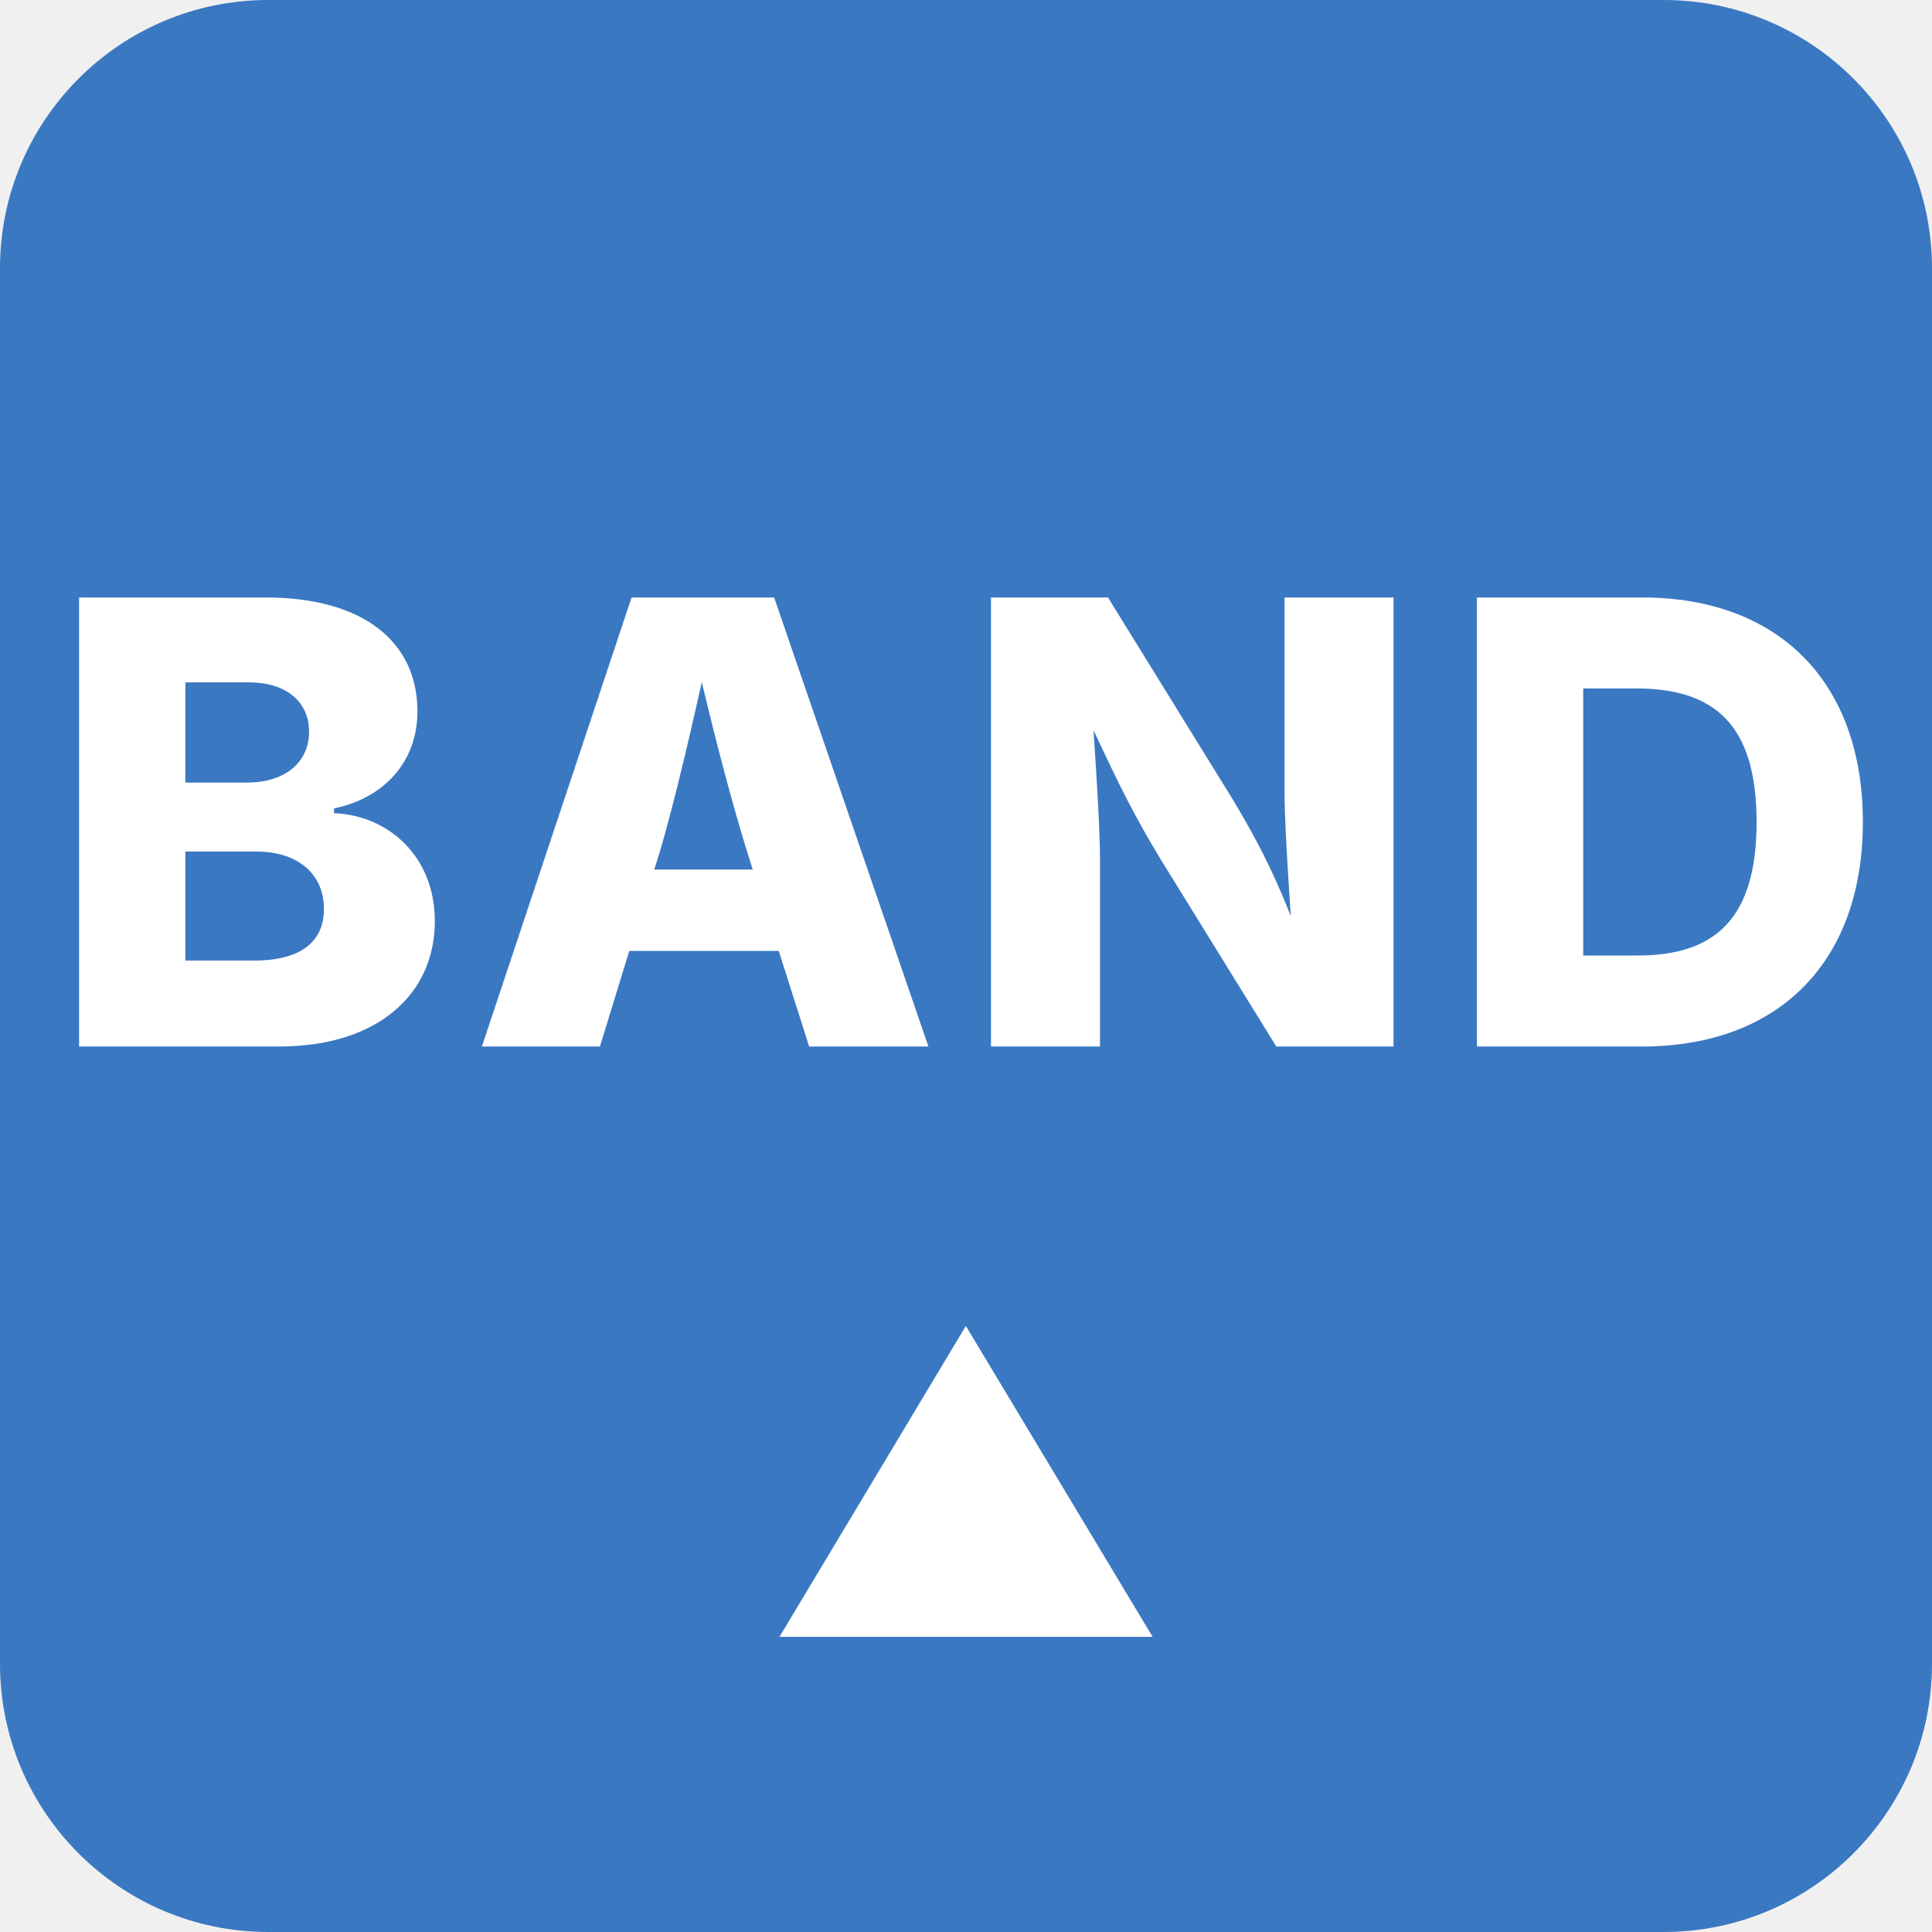
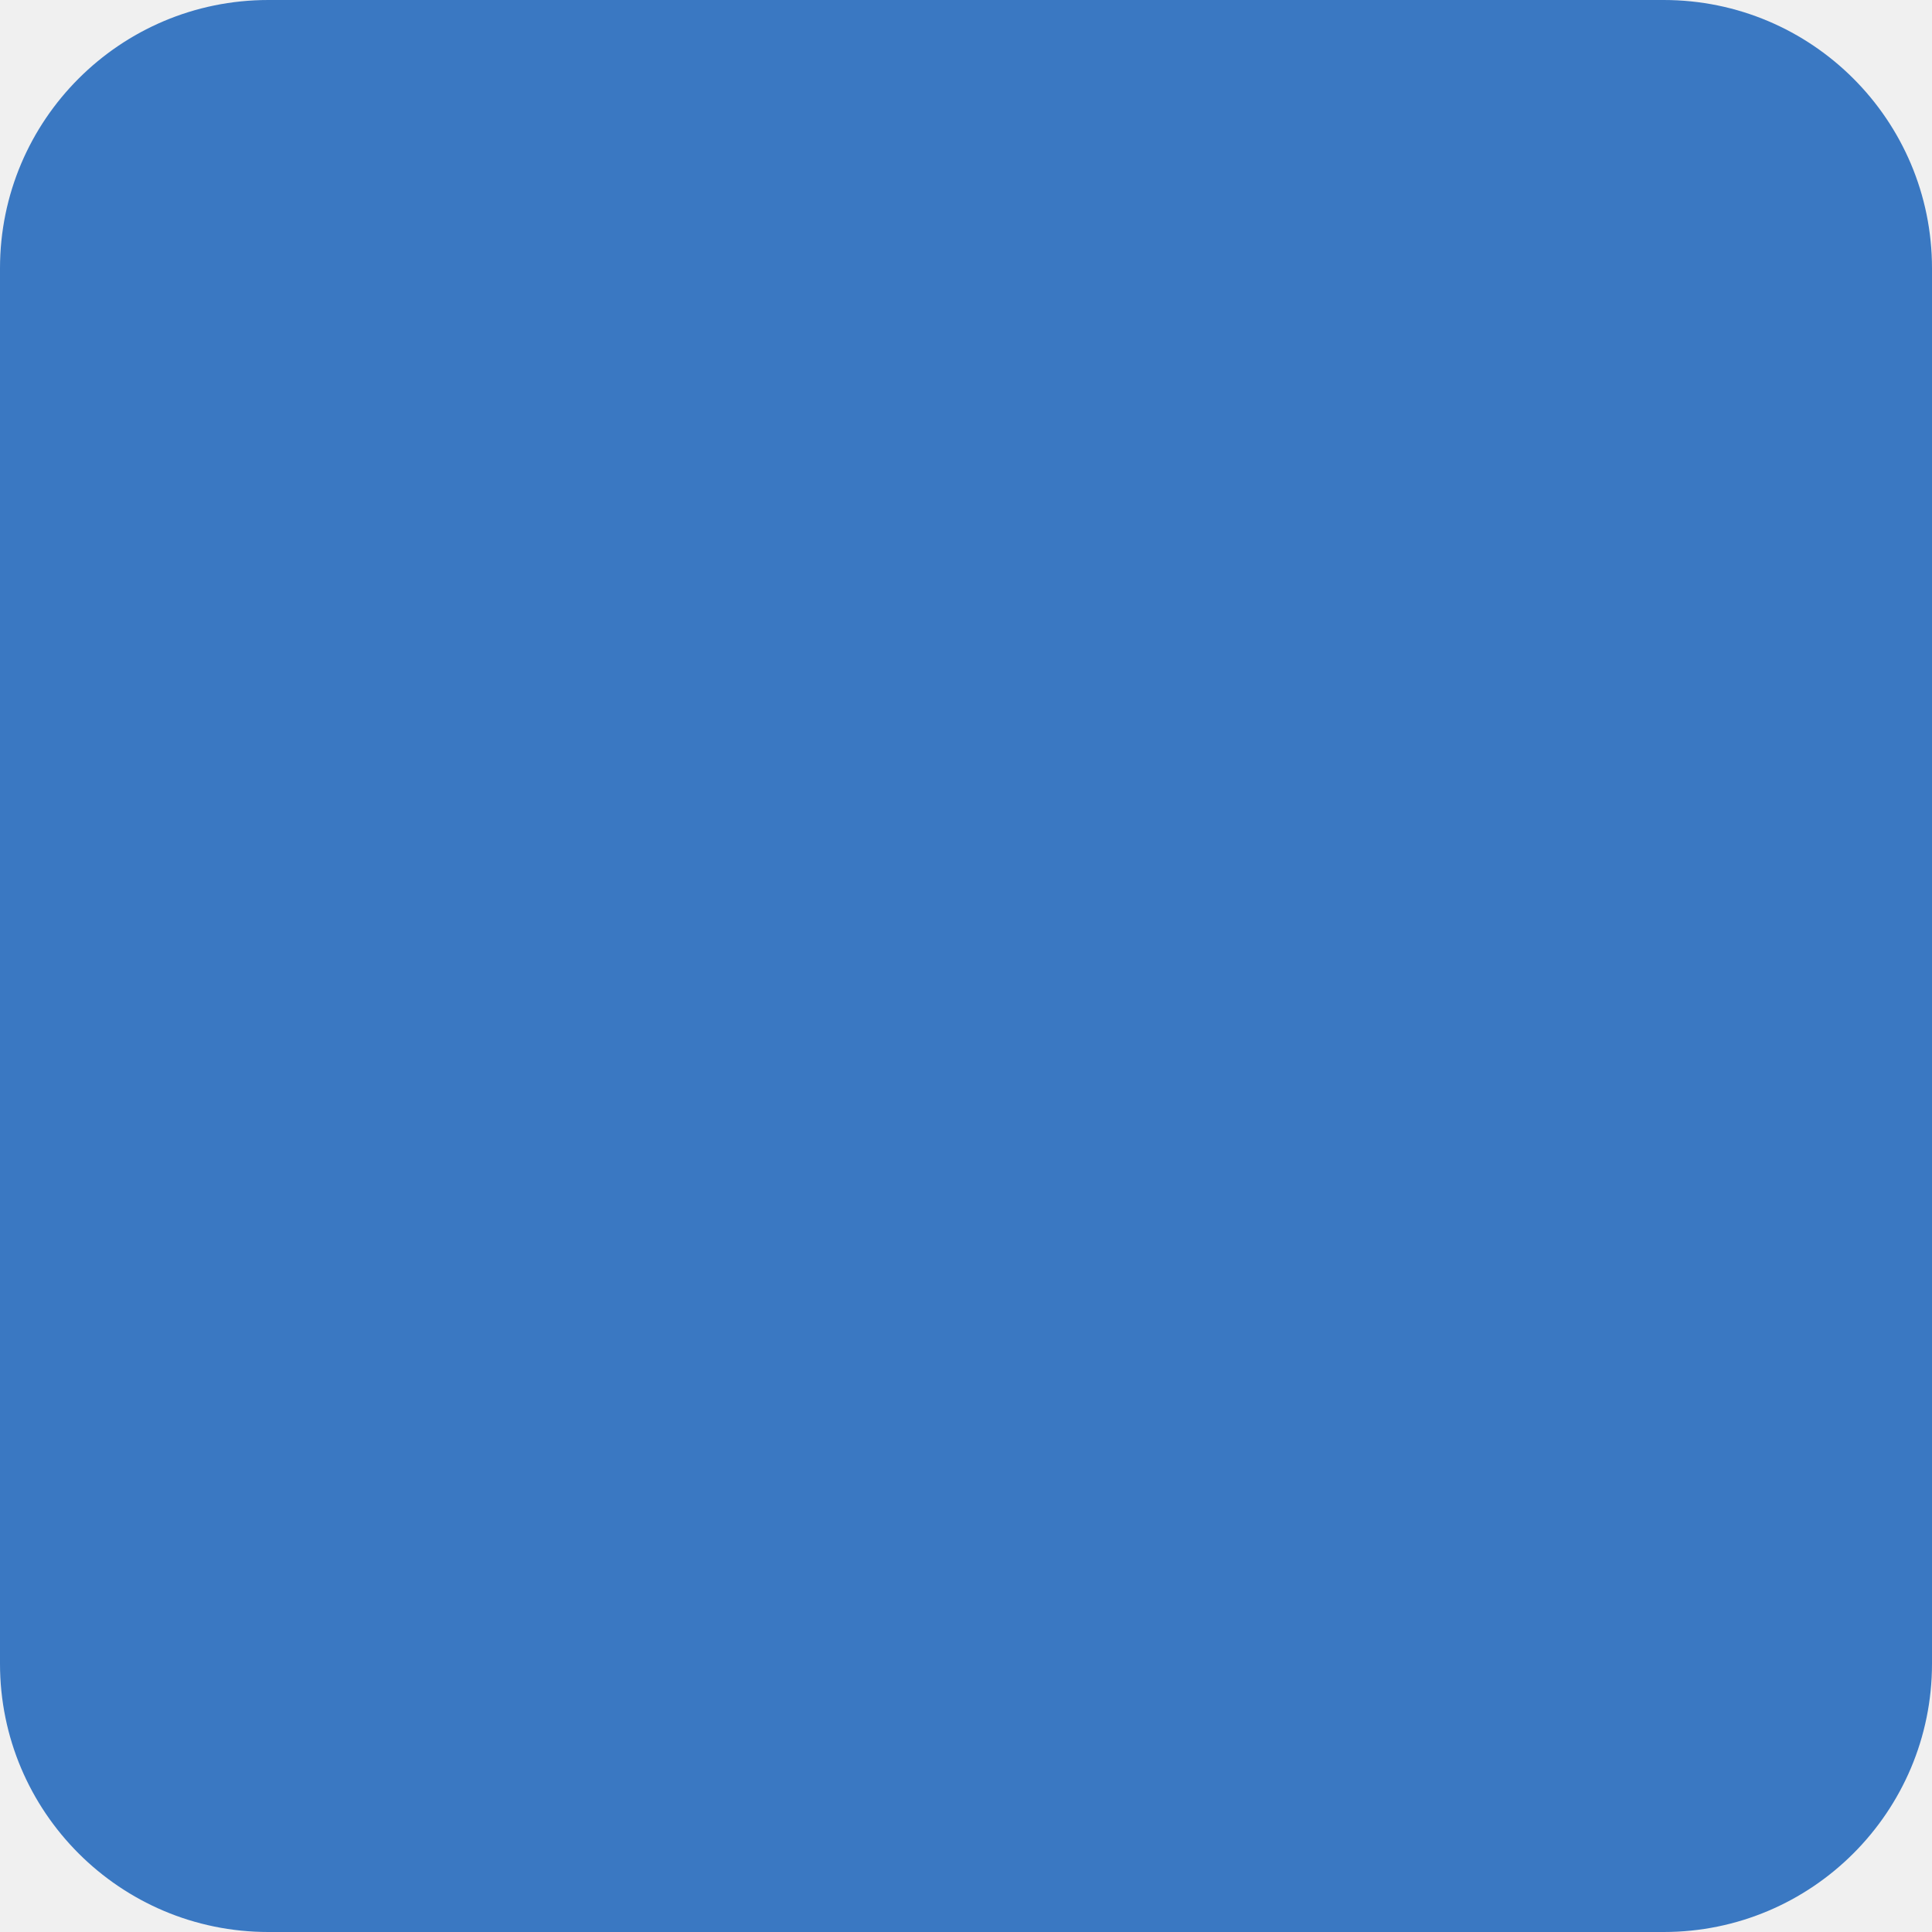
<svg xmlns="http://www.w3.org/2000/svg" viewBox="0 0 144 144">
  <rect width="144" height="144" rx="20" fill="#3a78c2" />
-   <text x="72" y="78" font-family="Inter, Helvetica Neue, Arial, sans-serif" font-size="46" fill="#ffffff" text-anchor="middle" font-weight="800" letter-spacing="1">BAND</text>
-   <text x="72" y="122" font-family="Inter, Helvetica Neue, Arial, sans-serif" font-size="30" fill="#ffffff" text-anchor="middle" font-weight="600">▲</text>
</svg>
